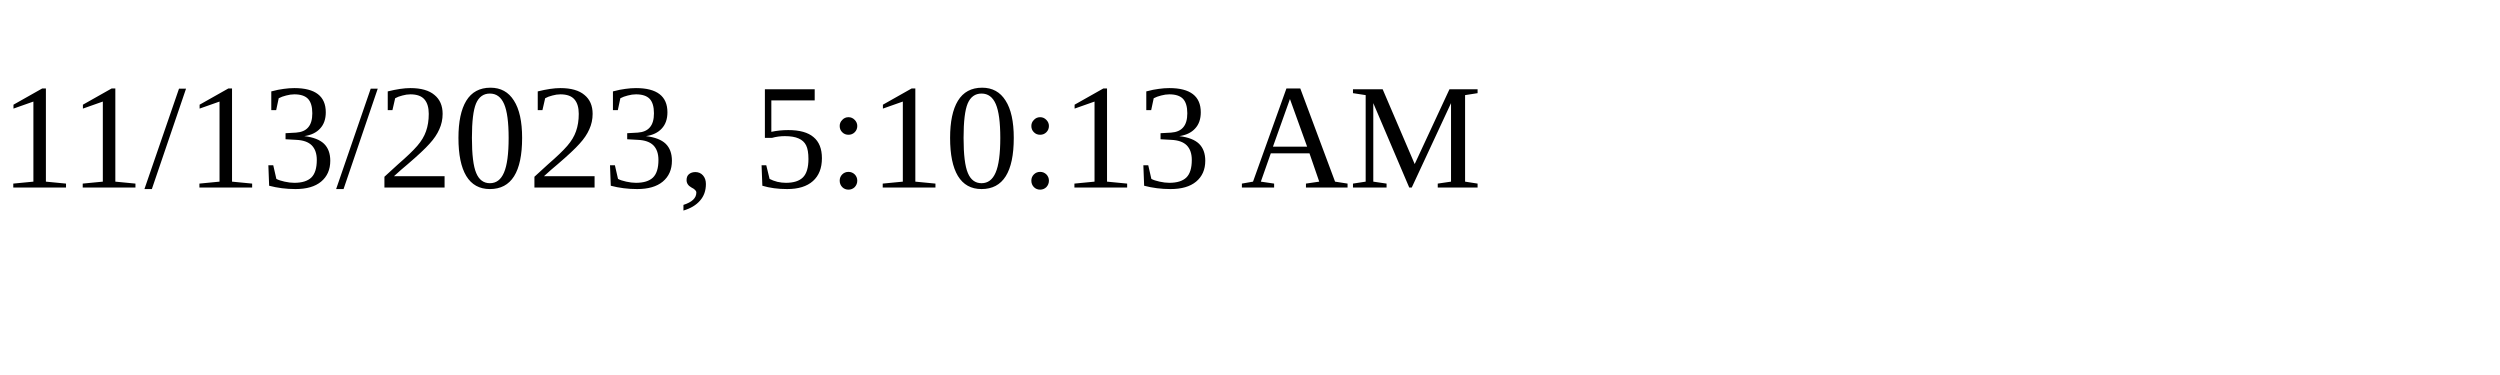
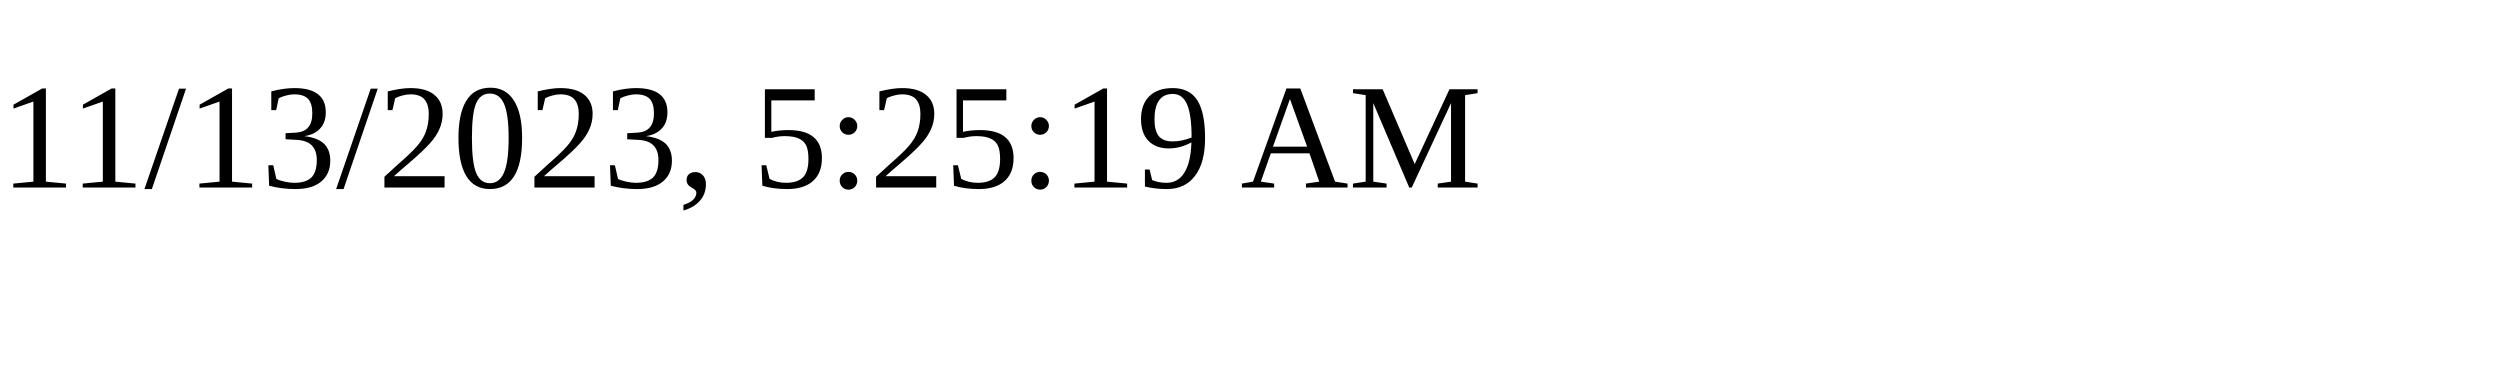
<svg xmlns="http://www.w3.org/2000/svg" height="30" width="200">
-   <text x="0" y="15">11/13/2023, 5:10:13 AM</text>
+   <text x="0" y="15">11/13/2023, 5:25:19 AM</text>
</svg>
